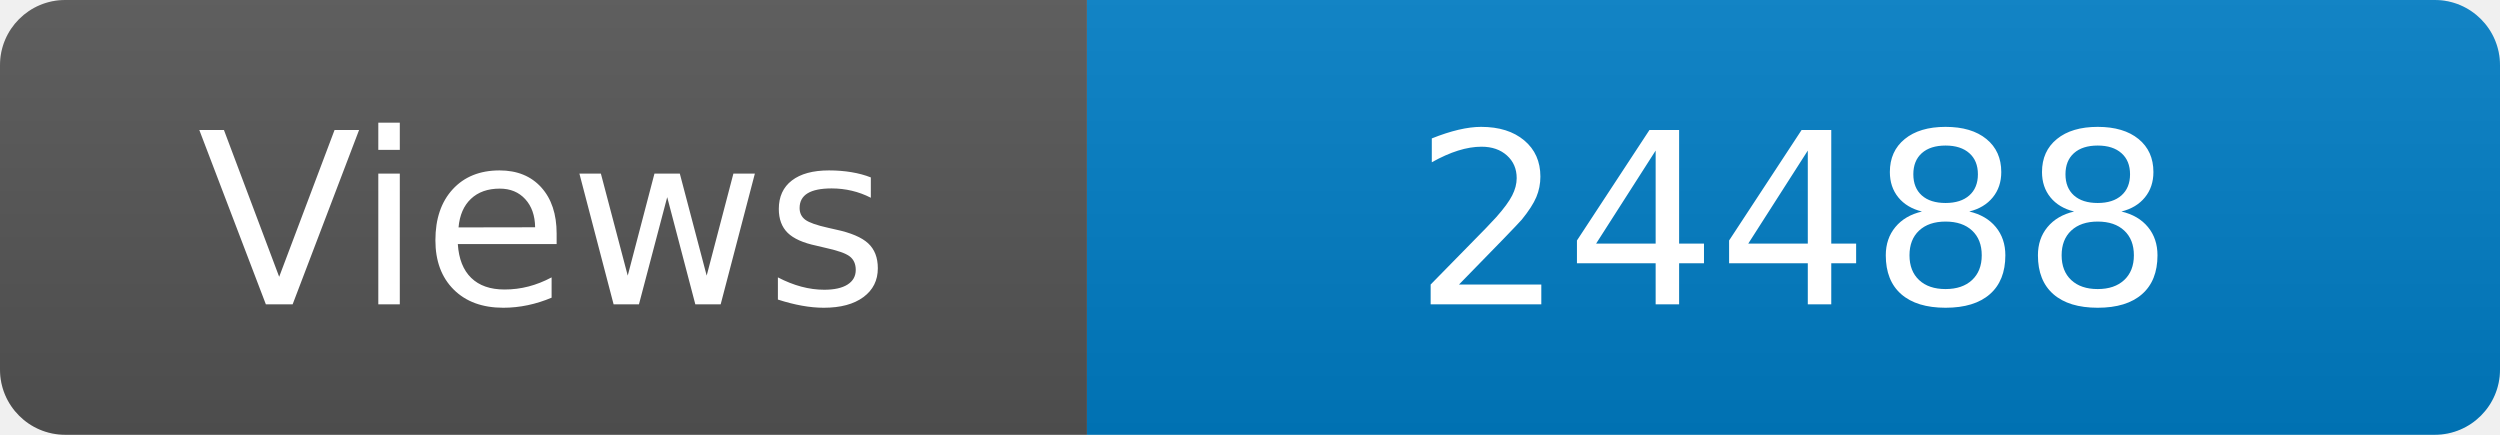
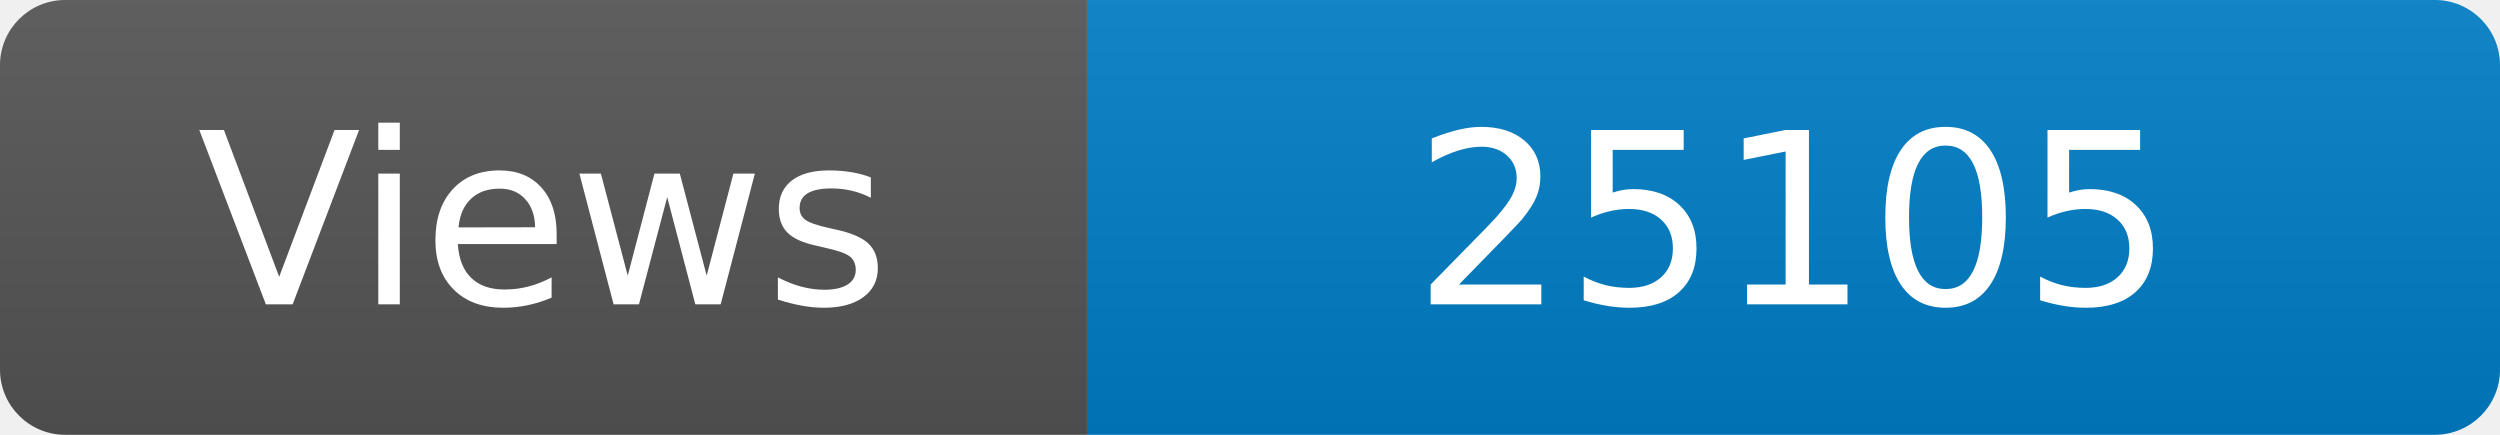
<svg xmlns="http://www.w3.org/2000/svg" width="115" height="20" role="img" aria-label="Maintained?: yes">
  <linearGradient id="s" x2="0" y2="100%">
    <stop offset="0" stop-color="#bbb" stop-opacity=".1" />
    <stop offset="1" stop-opacity=".1" />
  </linearGradient>
  <clipPath id="r">
    <rect width="115" height="20" rx="3" fill="#fff" />
  </clipPath>
  <g clip-path="url(#r)">
    <rect width="50" height="20" fill="#555" />
    <rect x="50" width="160" height="20" fill="#007ec6" />
    <rect width="115" height="20" fill="url(#s)" />
  </g>
  <g fill="#fff" text-anchor="middle" font-family="Verdana,Geneva,DejaVu Sans,sans-serif" font-size="110">
    <text x="250" y="140" transform="scale(.1)" fill="#fff">Views</text>
-     <text x="825" y="140" transform="scale(.1)" fill="#fff">24488</text>
+     <text x="825" y="140" transform="scale(.1)" fill="#fff">25105</text>
  </g>
</svg>
